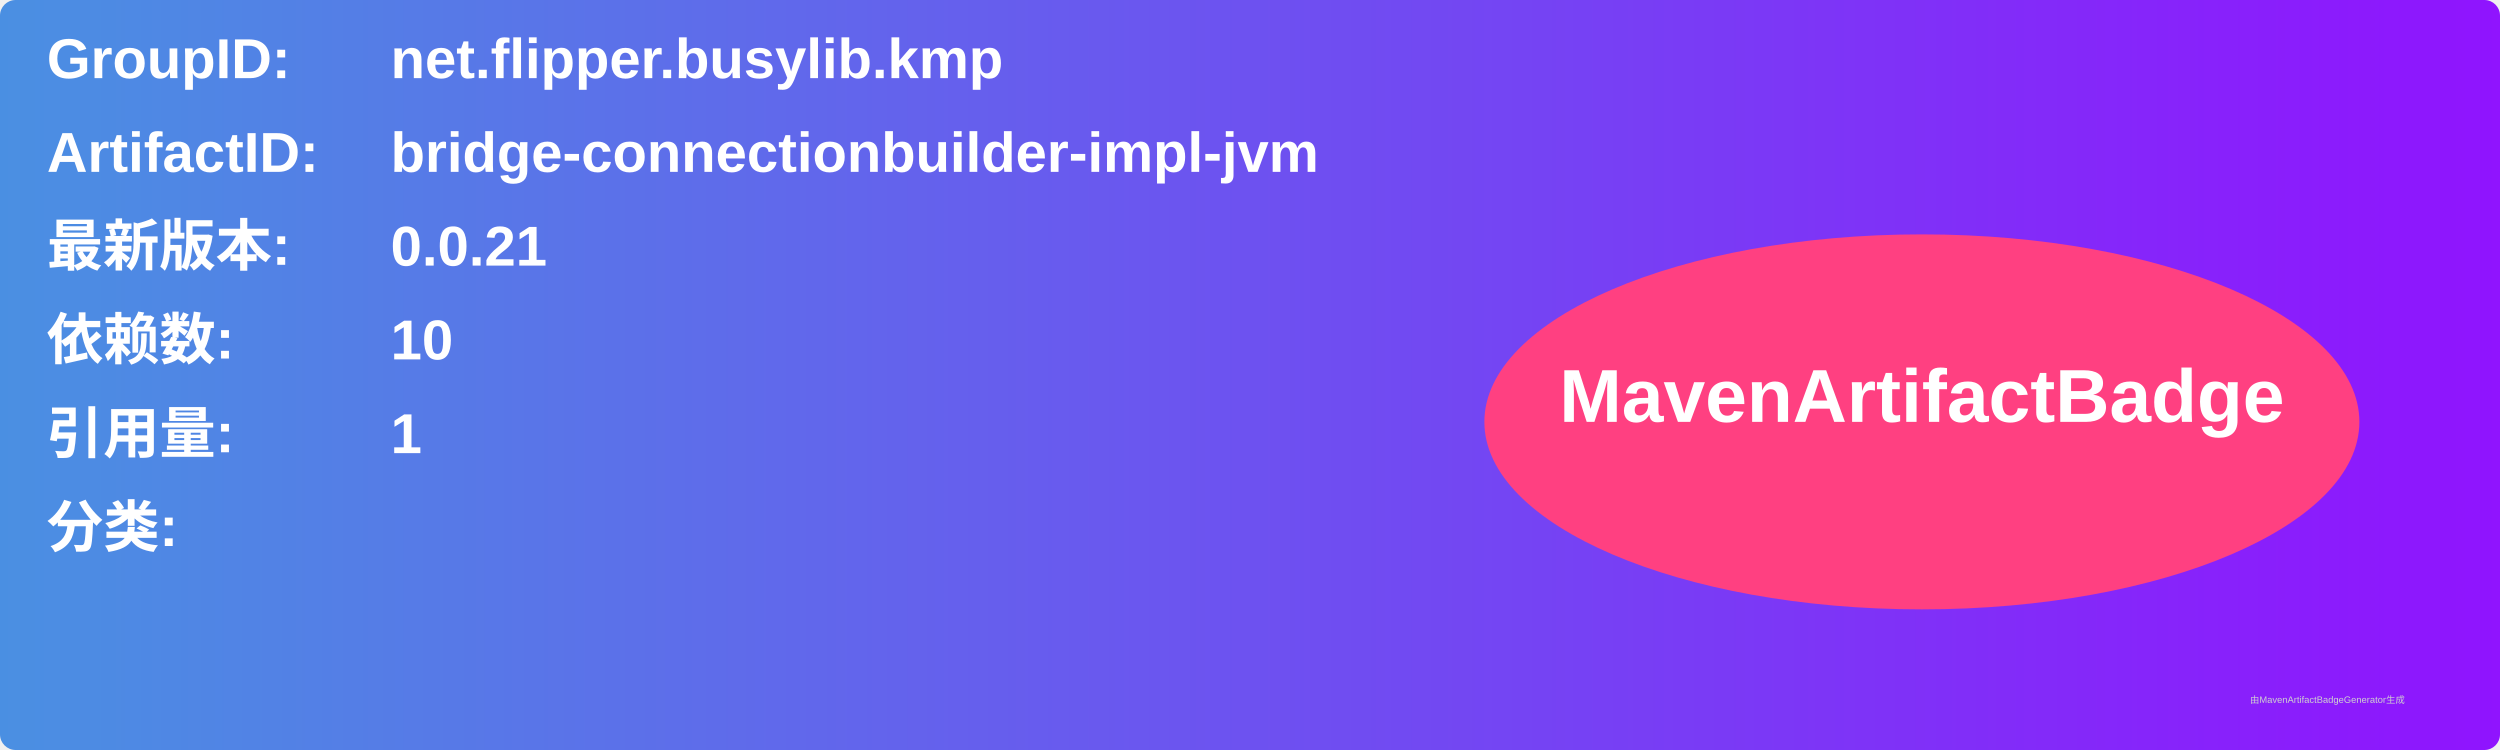
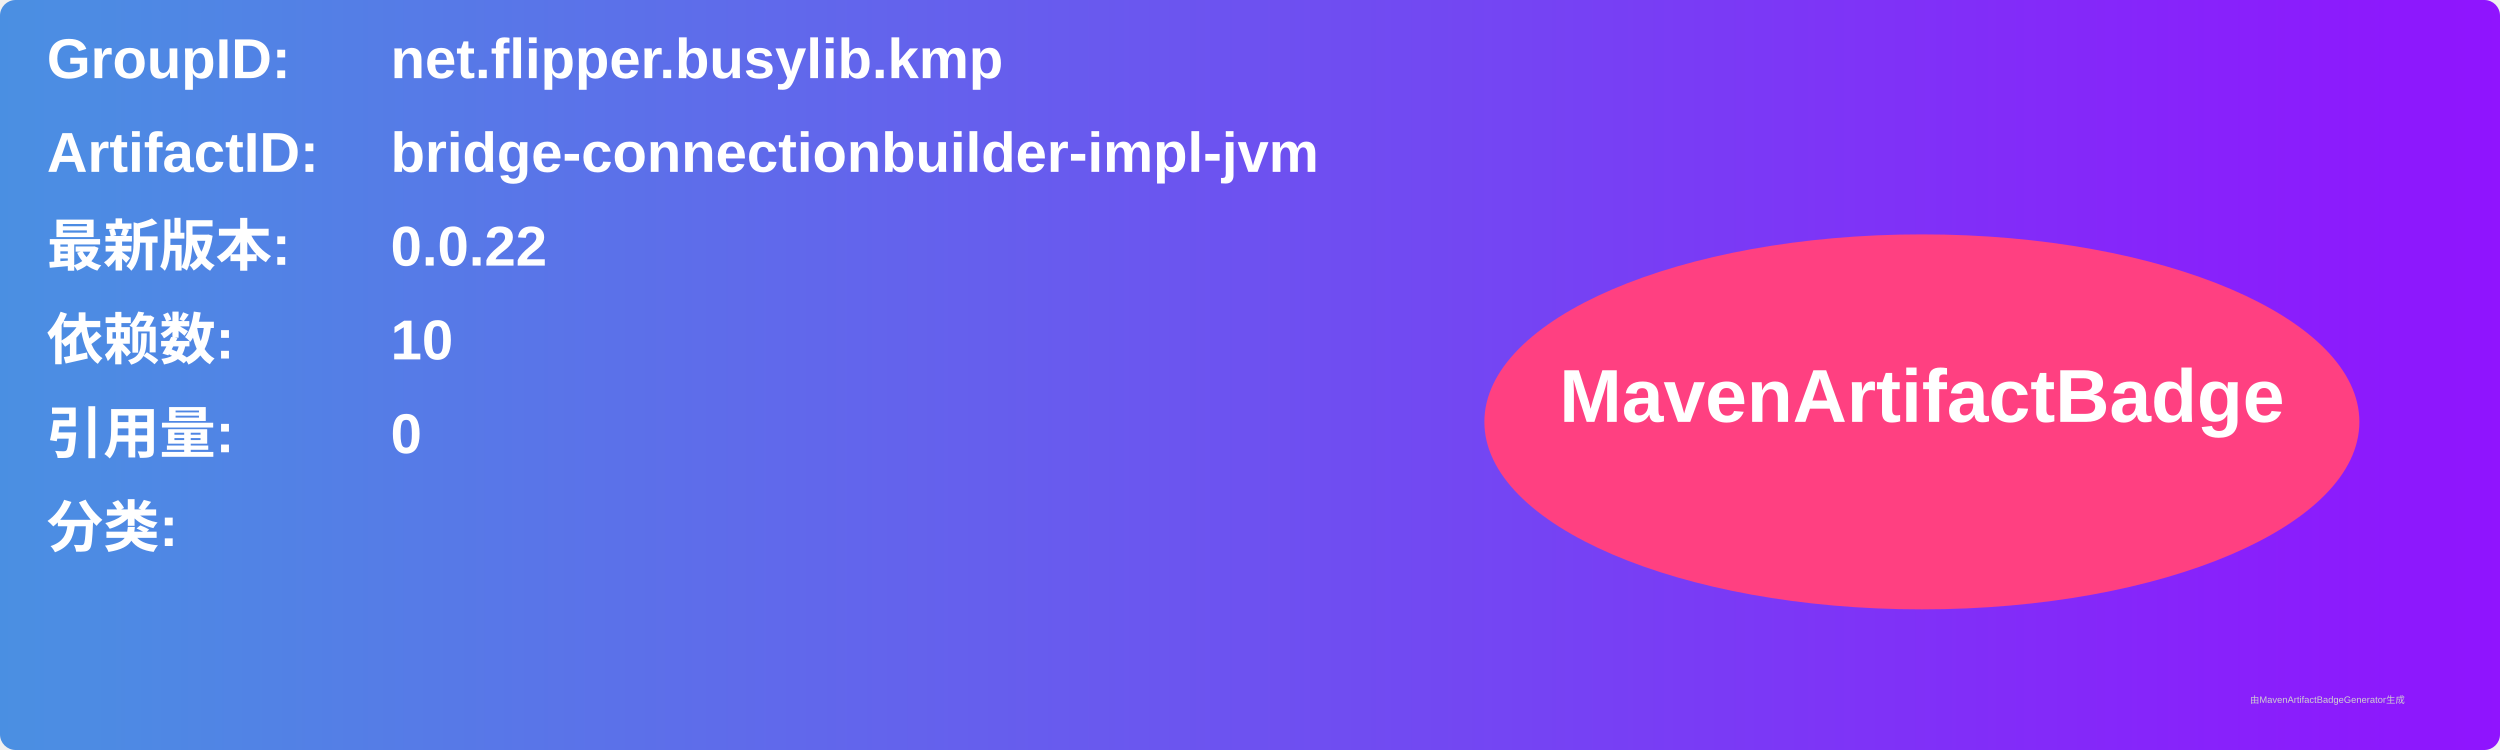
<svg xmlns="http://www.w3.org/2000/svg" width="800" height="240" viewBox="0 0 800 240">
  <linearGradient id="grad" x1="0%" y1="0%" x2="100%" y2="0%">
    <stop offset="0%" stop-color="#4a90e2" />
    <stop offset="100%" stop-color="#9013fe" />
  </linearGradient>
  <rect width="100%" height="100%" rx="5" ry="5" fill="url(#grad)" />
  <g transform="translate(15, 15)">
    <text x="0" y="10" font-family="Arial" font-size="18" fill="white" font-weight="bold" width="260">GroupID:</text>
    <text x="110" y="10" font-family="Arial" font-size="18" fill="white" font-weight="bold" width="460">net.flipper.busylib.kmp</text>
    <text x="0" y="40" font-family="Arial" font-size="18" fill="white" font-weight="bold" width="260">ArtifactID:</text>
    <text x="110" y="40" font-family="Arial" font-size="18" fill="white" font-weight="bold" width="460">bridge-connectionbuilder-impl-jvm</text>
    <text x="0" y="70" font-family="Arial" font-size="18" fill="white" font-weight="bold">最新版本:</text>
    <text x="110" y="70" font-family="Arial" font-size="18" fill="white" font-weight="bold">
-       <tspan font-weight="bold">0.0.21</tspan>
+       <tspan font-weight="bold">0.0.22</tspan>
    </text>
    <text x="0" y="100" font-family="Arial" font-size="18" fill="white" font-weight="bold">依赖数: </text>
    <text x="110" y="100" font-family="Arial" font-size="18" fill="white">
      <tspan font-weight="bold">10</tspan>
    </text>
    <text x="0" y="130" font-family="Arial" font-size="18" fill="white" font-weight="bold">引用量: </text>
    <text x="110" y="130" font-family="Arial" font-size="18" fill="white">
-       <tspan font-weight="bold">1</tspan>
+       <tspan font-weight="bold">0</tspan>
    </text>
    <text x="0" y="160" font-family="Arial" font-size="18" fill="white" font-weight="bold">分类:</text>
    <text x="10" y="190" font-family="Arial" font-size="10" fill="white">
      <tspan font-weight="bold" />
    </text>
    <ellipse cx="600" cy="120" rx="140" ry="60" fill="#ff4081" />
    <text x="600" y="120" text-anchor="middle" font-family="Arial" font-size="24" fill="white" font-weight="bold">MavenArtifactBadge</text>
  </g>
  <text x="720" y="225" font-family="Arial" font-size="3" fill="#d0d0d0">由MavenArtifactBadgeGenerator生成</text>
</svg>
